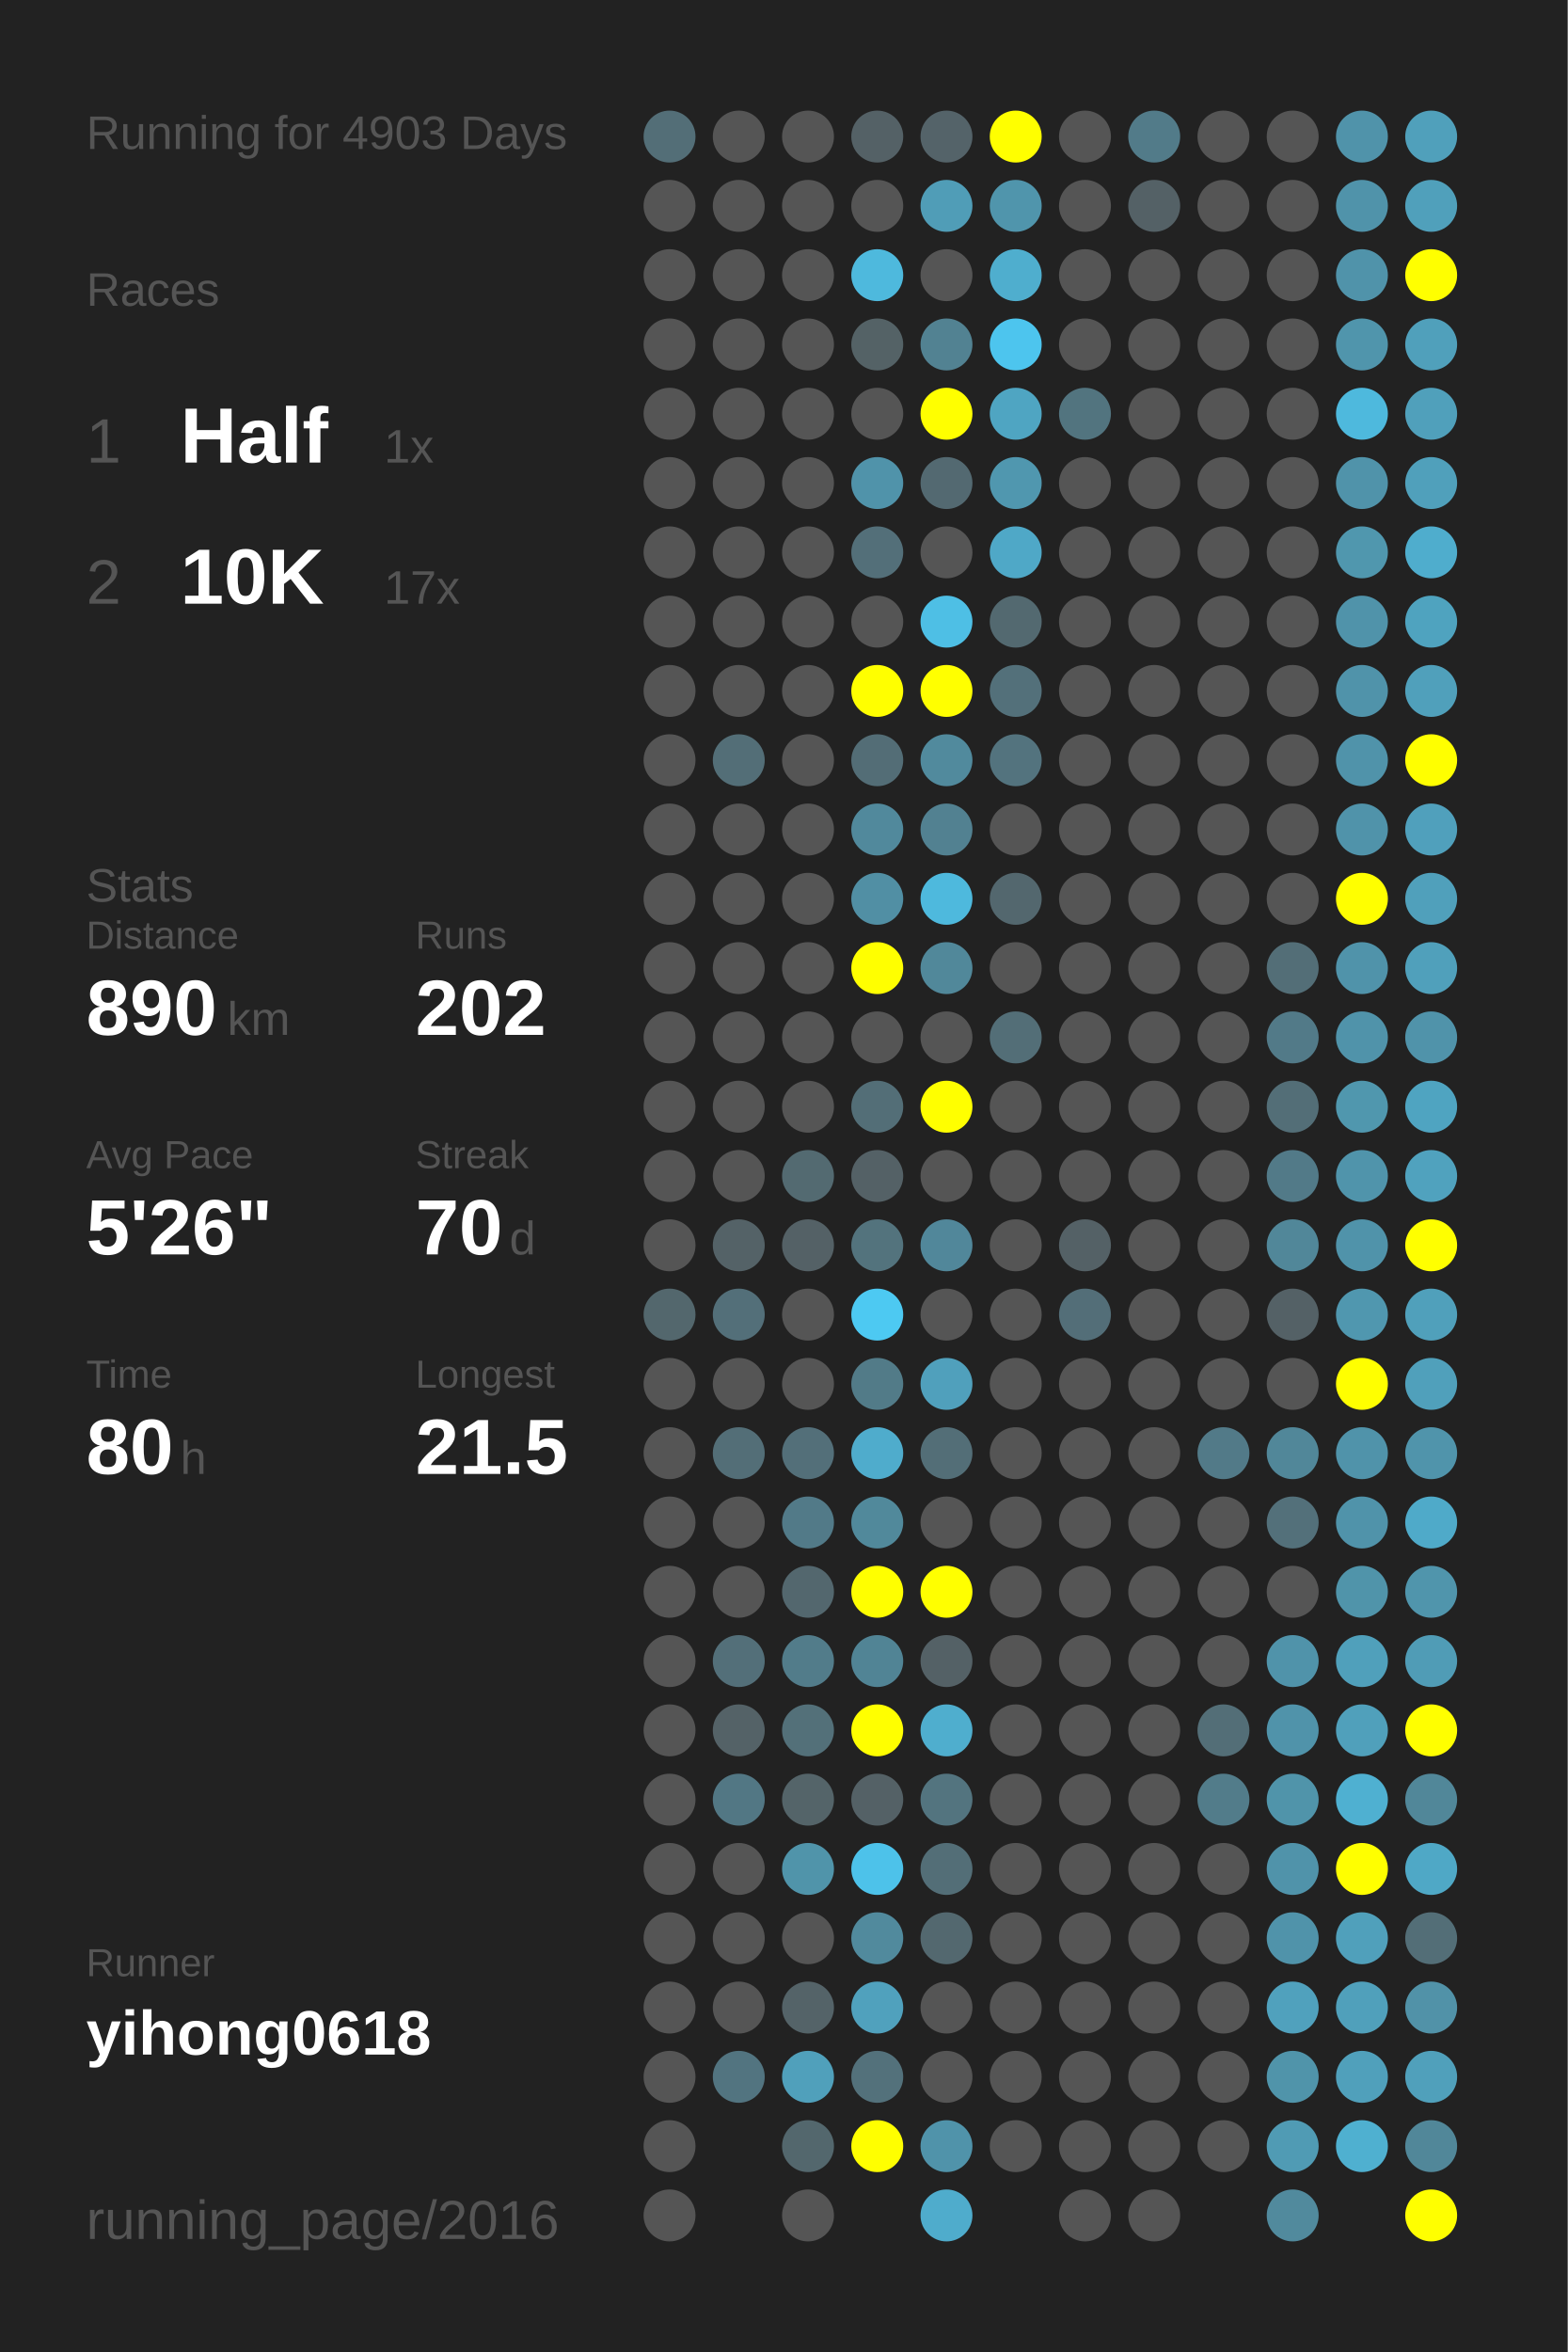
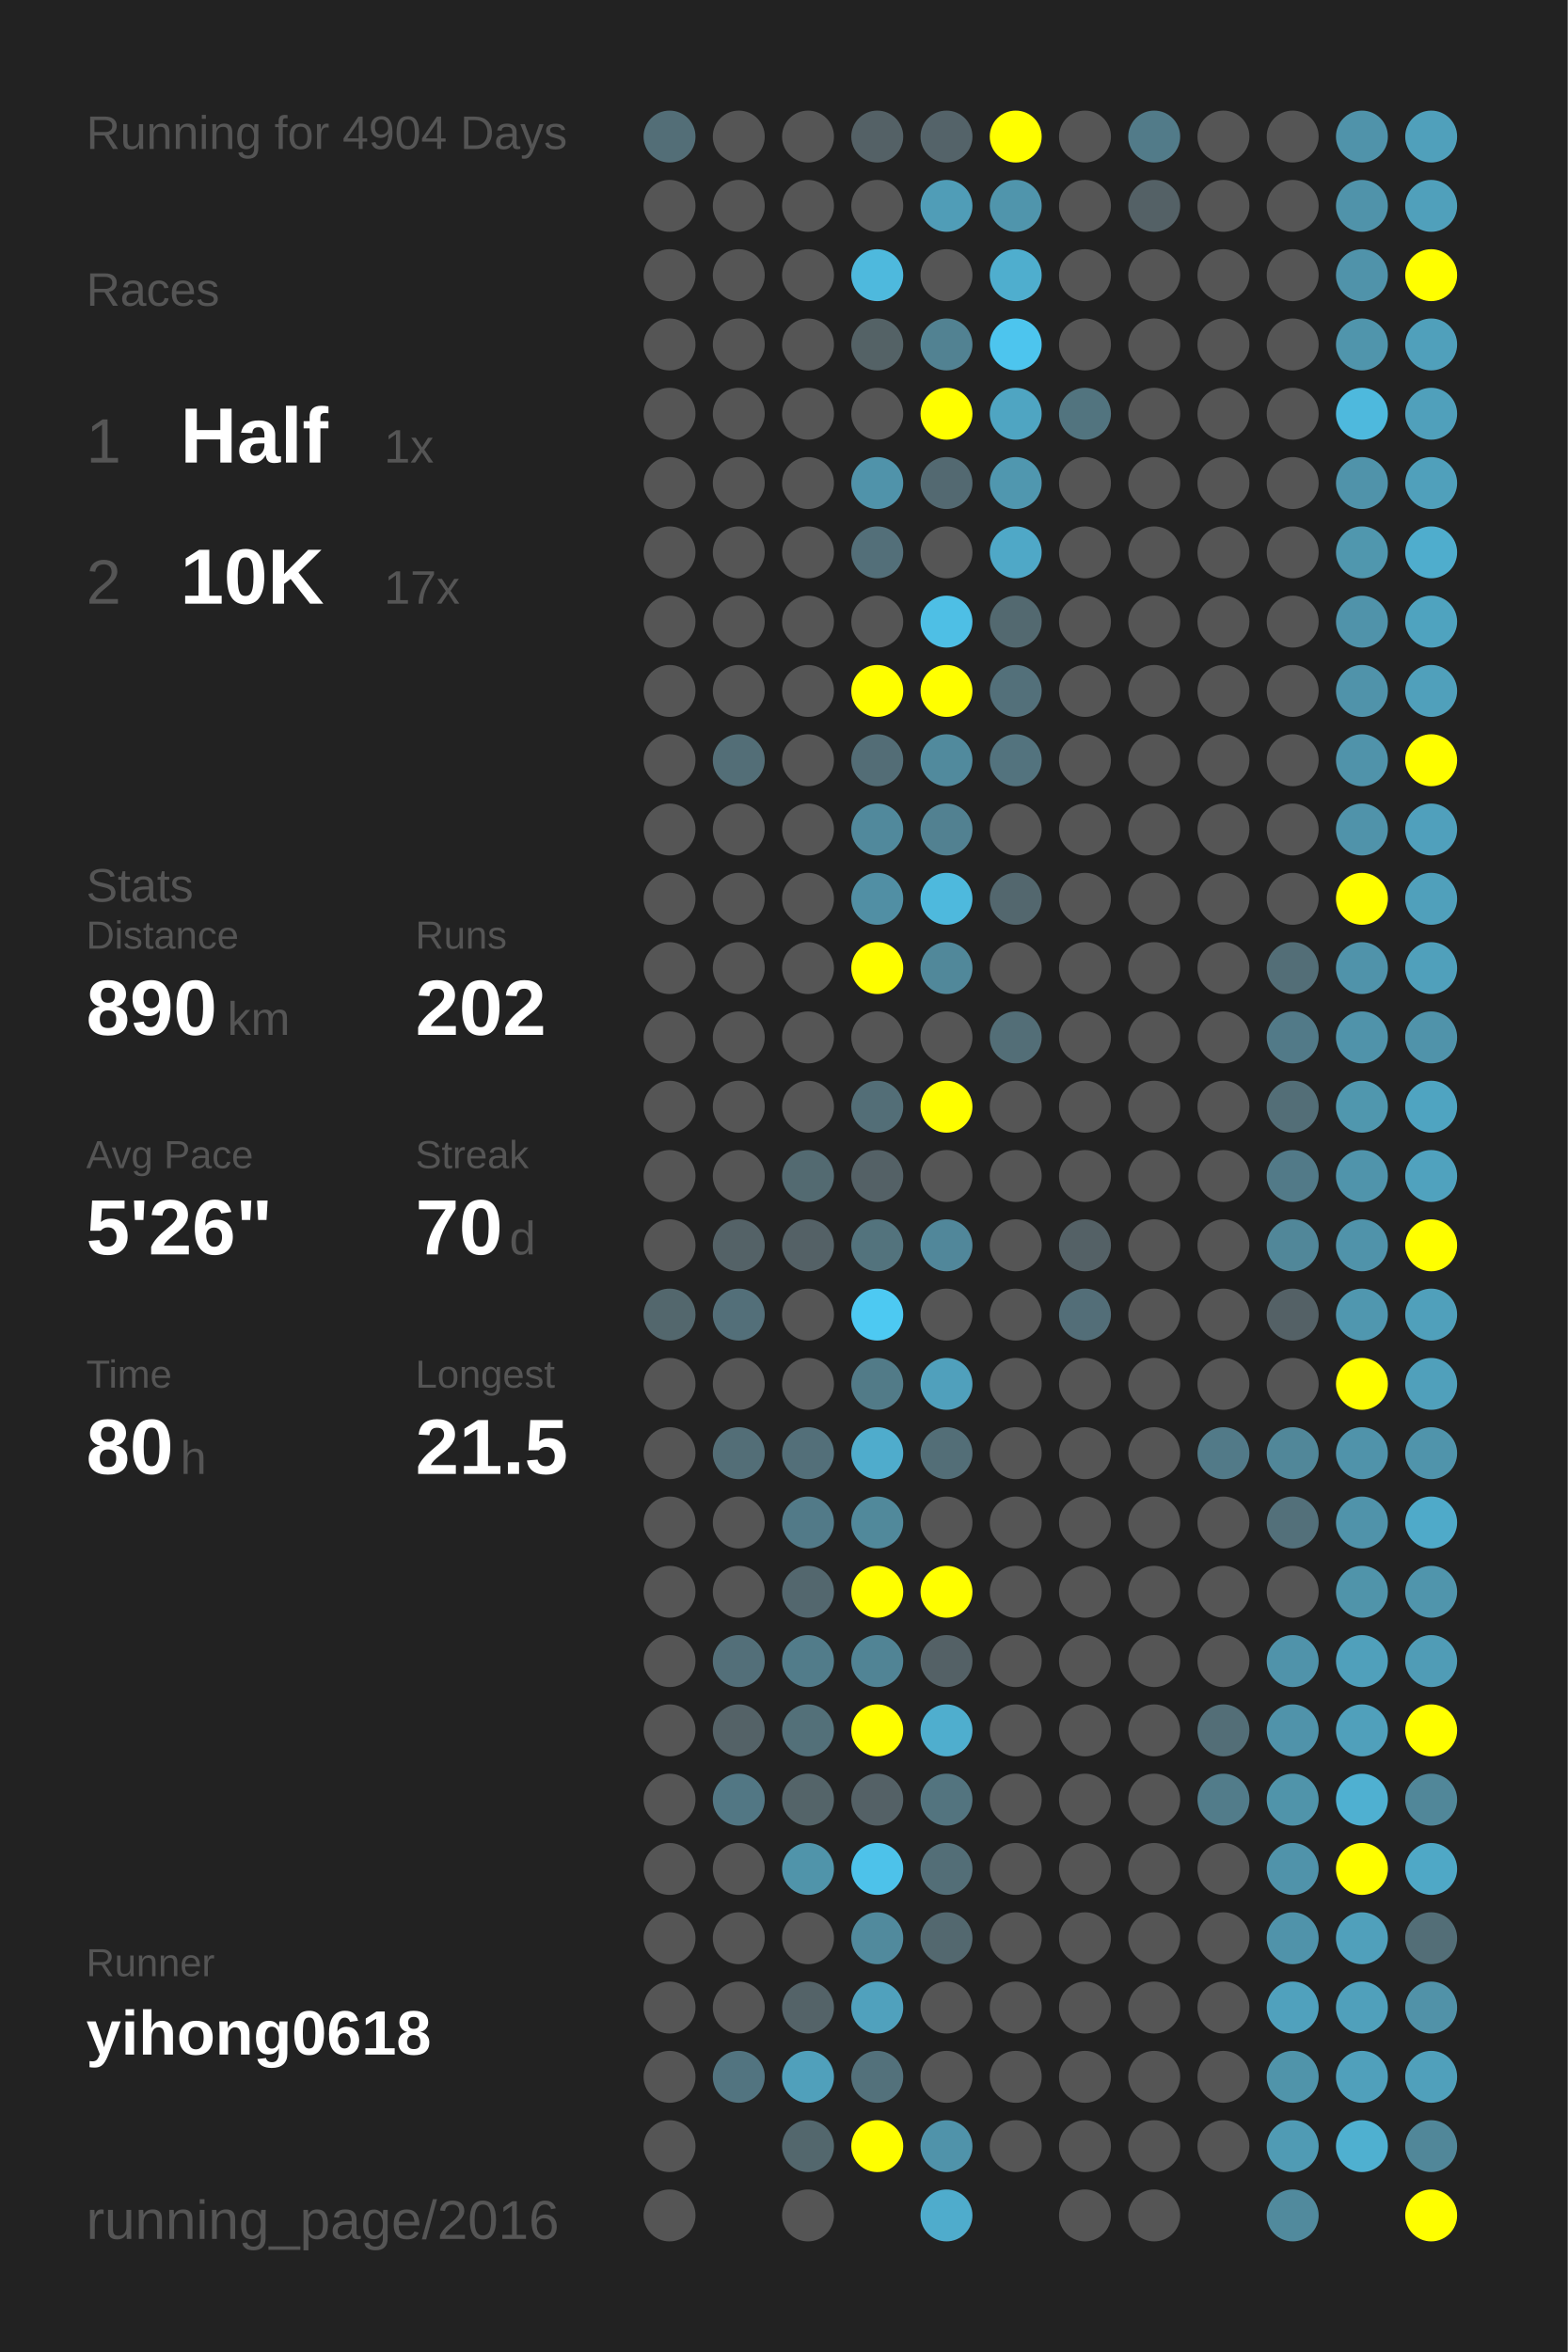
<svg xmlns="http://www.w3.org/2000/svg" baseProfile="full" height="300mm" version="1.1" viewBox="0,0,200,300" width="200mm">
  <defs />
  <rect fill="#222222" height="300" width="200" x="0" y="0" />
-   <text fill="#555555" style="font-size:6px; font-family:Arial;" x="11" y="19">Running for 4903 Days</text>
+   <text fill="#555555" style="font-size:6px; font-family:Arial;" x="11" y="19">Running for 4904 Days</text>
  <text fill="#555555" style="font-size:6px; font-family:Arial;" x="11" y="39">Races</text>
  <text fill="#555555" style="font-size:8px; font-family:Arial;" x="11" y="59">1</text>
  <text fill="#FFFFFF" style="font-size:10px; font-family:Arial; font-weight:bold;" x="23" y="59">Half</text>
  <text fill="#555555" style="font-size:6px; font-family:Arial;" x="49" y="59">1x</text>
  <text fill="#555555" style="font-size:8px; font-family:Arial;" x="11" y="77">2</text>
  <text fill="#FFFFFF" style="font-size:10px; font-family:Arial; font-weight:bold;" x="23" y="77">10K</text>
  <text fill="#555555" style="font-size:6px; font-family:Arial;" x="49" y="77">17x</text>
  <text fill="#555555" style="font-size:6px; font-family:Arial;" x="11" y="115">Stats</text>
  <text fill="#555555" style="font-size:5px; font-family:Arial;" x="11" y="121">Distance</text>
  <text fill="#FFFFFF" style="font-size:10px; font-family:Arial; font-weight:bold;" x="11" y="132">890</text>
  <text fill="#555555" style="font-size:6px; font-family:Arial;" x="29" y="132">km</text>
  <text fill="#555555" style="font-size:5px; font-family:Arial;" x="53" y="121">Runs</text>
  <text fill="#FFFFFF" style="font-size:10px; font-family:Arial; font-weight:bold;" x="53" y="132">202</text>
  <text fill="#555555" style="font-size:5px; font-family:Arial;" x="11" y="149">Avg Pace</text>
  <text fill="#FFFFFF" style="font-size:10px; font-family:Arial; font-weight:bold;" x="11" y="160">5'26"</text>
  <text fill="#555555" style="font-size:5px; font-family:Arial;" x="53" y="149">Streak</text>
  <text fill="#FFFFFF" style="font-size:10px; font-family:Arial; font-weight:bold;" x="53" y="160">70</text>
  <text fill="#555555" style="font-size:6px; font-family:Arial;" x="65" y="160">d</text>
  <text fill="#555555" style="font-size:5px; font-family:Arial;" x="11" y="177">Time</text>
  <text fill="#FFFFFF" style="font-size:10px; font-family:Arial; font-weight:bold;" x="11" y="188">80</text>
  <text fill="#555555" style="font-size:6px; font-family:Arial;" x="23" y="188">h</text>
  <text fill="#555555" style="font-size:5px; font-family:Arial;" x="53" y="177">Longest</text>
  <text fill="#FFFFFF" style="font-size:10px; font-family:Arial; font-weight:bold;" x="53" y="188">21.5</text>
  <text fill="#555555" style="font-size:5px; font-family:Arial;" x="11" y="252.065">Runner</text>
  <text fill="#FFFFFF" style="font-size:8px; font-family:Arial; font-weight:bold;" x="11" y="262.065">yihong0618</text>
  <text fill="#555555" style="font-size:7px; font-family:Arial;" x="11" y="285.581">running_page/2016</text>
  <circle cx="85.417" cy="17.419" fill="#536e77" r="3.312" />
  <circle cx="85.417" cy="26.258" fill="#555555" r="3.312" />
  <circle cx="85.417" cy="35.097" fill="#555555" r="3.312" />
  <circle cx="85.417" cy="43.935" fill="#555555" r="3.312" />
  <circle cx="85.417" cy="52.774" fill="#555555" r="3.312" />
  <circle cx="85.417" cy="61.613" fill="#555555" r="3.312" />
  <circle cx="85.417" cy="70.452" fill="#555555" r="3.312" />
  <circle cx="85.417" cy="79.29" fill="#555555" r="3.312" />
  <circle cx="85.417" cy="88.129" fill="#555555" r="3.312" />
  <circle cx="85.417" cy="96.968" fill="#555555" r="3.312" />
  <circle cx="85.417" cy="105.806" fill="#555555" r="3.312" />
  <circle cx="85.417" cy="114.645" fill="#555555" r="3.312" />
  <circle cx="85.417" cy="123.484" fill="#555555" r="3.312" />
  <circle cx="85.417" cy="132.323" fill="#555555" r="3.312" />
  <circle cx="85.417" cy="141.161" fill="#555555" r="3.312" />
  <circle cx="85.417" cy="150" fill="#555555" r="3.312" />
  <circle cx="85.417" cy="158.839" fill="#555555" r="3.312" />
  <circle cx="85.417" cy="167.677" fill="#53676d" r="3.312" />
  <circle cx="85.417" cy="176.516" fill="#555555" r="3.312" />
  <circle cx="85.417" cy="185.355" fill="#555555" r="3.312" />
  <circle cx="85.417" cy="194.194" fill="#555555" r="3.312" />
  <circle cx="85.417" cy="203.032" fill="#555555" r="3.312" />
  <circle cx="85.417" cy="211.871" fill="#555555" r="3.312" />
  <circle cx="85.417" cy="220.71" fill="#555555" r="3.312" />
  <circle cx="85.417" cy="229.548" fill="#555555" r="3.312" />
  <circle cx="85.417" cy="238.387" fill="#555555" r="3.312" />
  <circle cx="85.417" cy="247.226" fill="#555555" r="3.312" />
  <circle cx="85.417" cy="256.065" fill="#555555" r="3.312" />
  <circle cx="85.417" cy="264.903" fill="#555555" r="3.312" />
  <circle cx="85.417" cy="273.742" fill="#555555" r="3.312" />
  <circle cx="85.417" cy="282.581" fill="#555555" r="3.312" />
  <circle cx="94.25" cy="17.419" fill="#555555" r="3.312" />
  <circle cx="94.25" cy="26.258" fill="#555555" r="3.312" />
  <circle cx="94.25" cy="35.097" fill="#555555" r="3.312" />
  <circle cx="94.25" cy="43.935" fill="#555555" r="3.312" />
  <circle cx="94.25" cy="52.774" fill="#555555" r="3.312" />
  <circle cx="94.25" cy="61.613" fill="#555555" r="3.312" />
  <circle cx="94.25" cy="70.452" fill="#555555" r="3.312" />
  <circle cx="94.25" cy="79.29" fill="#555555" r="3.312" />
  <circle cx="94.25" cy="88.129" fill="#555555" r="3.312" />
  <circle cx="94.25" cy="96.968" fill="#536e77" r="3.312" />
  <circle cx="94.25" cy="105.806" fill="#555555" r="3.312" />
  <circle cx="94.25" cy="114.645" fill="#555555" r="3.312" />
  <circle cx="94.25" cy="123.484" fill="#555555" r="3.312" />
  <circle cx="94.25" cy="132.323" fill="#555555" r="3.312" />
  <circle cx="94.25" cy="141.161" fill="#555555" r="3.312" />
  <circle cx="94.25" cy="150" fill="#555555" r="3.312" />
  <circle cx="94.25" cy="158.839" fill="#546267" r="3.312" />
  <circle cx="94.25" cy="167.677" fill="#536f79" r="3.312" />
  <circle cx="94.25" cy="176.516" fill="#555555" r="3.312" />
  <circle cx="94.25" cy="185.355" fill="#536e77" r="3.312" />
  <circle cx="94.25" cy="194.194" fill="#555555" r="3.312" />
  <circle cx="94.25" cy="203.032" fill="#555555" r="3.312" />
  <circle cx="94.25" cy="211.871" fill="#536f79" r="3.312" />
  <circle cx="94.25" cy="220.71" fill="#546267" r="3.312" />
  <circle cx="94.25" cy="229.548" fill="#527784" r="3.312" />
  <circle cx="94.25" cy="238.387" fill="#555555" r="3.312" />
  <circle cx="94.25" cy="247.226" fill="#555555" r="3.312" />
  <circle cx="94.25" cy="256.065" fill="#555555" r="3.312" />
  <circle cx="94.25" cy="264.903" fill="#527480" r="3.312" />
  <circle cx="103.083" cy="17.419" fill="#555555" r="3.312" />
  <circle cx="103.083" cy="26.258" fill="#555555" r="3.312" />
  <circle cx="103.083" cy="35.097" fill="#555555" r="3.312" />
  <circle cx="103.083" cy="43.935" fill="#555555" r="3.312" />
  <circle cx="103.083" cy="52.774" fill="#555555" r="3.312" />
  <circle cx="103.083" cy="61.613" fill="#555555" r="3.312" />
  <circle cx="103.083" cy="70.452" fill="#555555" r="3.312" />
  <circle cx="103.083" cy="79.29" fill="#555555" r="3.312" />
  <circle cx="103.083" cy="88.129" fill="#555555" r="3.312" />
  <circle cx="103.083" cy="96.968" fill="#555555" r="3.312" />
  <circle cx="103.083" cy="105.806" fill="#555555" r="3.312" />
  <circle cx="103.083" cy="114.645" fill="#555555" r="3.312" />
  <circle cx="103.083" cy="123.484" fill="#555555" r="3.312" />
  <circle cx="103.083" cy="132.323" fill="#555555" r="3.312" />
  <circle cx="103.083" cy="141.161" fill="#555555" r="3.312" />
  <circle cx="103.083" cy="150" fill="#536a71" r="3.312" />
  <circle cx="103.083" cy="158.839" fill="#546166" r="3.312" />
  <circle cx="103.083" cy="167.677" fill="#555555" r="3.312" />
  <circle cx="103.083" cy="176.516" fill="#555555" r="3.312" />
  <circle cx="103.083" cy="185.355" fill="#536f79" r="3.312" />
  <circle cx="103.083" cy="194.194" fill="#527a88" r="3.312" />
  <circle cx="103.083" cy="203.032" fill="#53676e" r="3.312" />
  <circle cx="103.083" cy="211.871" fill="#527c8a" r="3.312" />
  <circle cx="103.083" cy="220.71" fill="#537079" r="3.312" />
  <circle cx="103.083" cy="229.548" fill="#546469" r="3.312" />
  <circle cx="103.083" cy="238.387" fill="#5094aa" r="3.312" />
  <circle cx="103.083" cy="247.226" fill="#555555" r="3.312" />
  <circle cx="103.083" cy="256.065" fill="#546368" r="3.312" />
  <circle cx="103.083" cy="264.903" fill="#50a0bb" r="3.312" />
  <circle cx="103.083" cy="273.742" fill="#53676d" r="3.312" />
  <circle cx="103.083" cy="282.581" fill="#555555" r="3.312" />
  <circle cx="111.917" cy="17.419" fill="#546166" r="3.312" />
  <circle cx="111.917" cy="26.258" fill="#555555" r="3.312" />
  <circle cx="111.917" cy="35.097" fill="#4eb9dd" r="3.312" />
  <circle cx="111.917" cy="43.935" fill="#546266" r="3.312" />
  <circle cx="111.917" cy="52.774" fill="#555555" r="3.312" />
  <circle cx="111.917" cy="61.613" fill="#5093aa" r="3.312" />
  <circle cx="111.917" cy="70.452" fill="#536f79" r="3.312" />
  <circle cx="111.917" cy="79.29" fill="#555555" r="3.312" />
  <circle cx="111.917" cy="88.129" fill="#FFFF00" r="3.312" />
  <circle cx="111.917" cy="96.968" fill="#536d76" r="3.312" />
  <circle cx="111.917" cy="105.806" fill="#51899c" r="3.312" />
  <circle cx="111.917" cy="114.645" fill="#518fa4" r="3.312" />
  <circle cx="111.917" cy="123.484" fill="#FFFF00" r="3.312" />
  <circle cx="111.917" cy="132.323" fill="#555555" r="3.312" />
  <circle cx="111.917" cy="141.161" fill="#536e77" r="3.312" />
  <circle cx="111.917" cy="150" fill="#546166" r="3.312" />
  <circle cx="111.917" cy="158.839" fill="#53737d" r="3.312" />
  <circle cx="111.917" cy="167.677" fill="#4dc9f2" r="3.312" />
  <circle cx="111.917" cy="176.516" fill="#527b88" r="3.312" />
  <circle cx="111.917" cy="185.355" fill="#4faccc" r="3.312" />
  <circle cx="111.917" cy="194.194" fill="#51899b" r="3.312" />
  <circle cx="111.917" cy="203.032" fill="#FFFF00" r="3.312" />
  <circle cx="111.917" cy="211.871" fill="#518495" r="3.312" />
  <circle cx="111.917" cy="220.71" fill="#FFFF00" r="3.312" />
  <circle cx="111.917" cy="229.548" fill="#546166" r="3.312" />
  <circle cx="111.917" cy="238.387" fill="#4dc2ea" r="3.312" />
  <circle cx="111.917" cy="247.226" fill="#518a9d" r="3.312" />
  <circle cx="111.917" cy="256.065" fill="#50a1bd" r="3.312" />
  <circle cx="111.917" cy="264.903" fill="#53717b" r="3.312" />
  <circle cx="111.917" cy="273.742" fill="#FFFF00" r="3.312" />
  <circle cx="120.75" cy="17.419" fill="#546369" r="3.312" />
  <circle cx="120.75" cy="26.258" fill="#509db7" r="3.312" />
  <circle cx="120.75" cy="35.097" fill="#555555" r="3.312" />
  <circle cx="120.75" cy="43.935" fill="#528292" r="3.312" />
  <circle cx="120.75" cy="52.774" fill="#FFFF00" r="3.312" />
  <circle cx="120.75" cy="61.613" fill="#536971" r="3.312" />
  <circle cx="120.75" cy="70.452" fill="#555555" r="3.312" />
  <circle cx="120.75" cy="79.29" fill="#4ebfe5" r="3.312" />
  <circle cx="120.75" cy="88.129" fill="#FFFF00" r="3.312" />
  <circle cx="120.75" cy="96.968" fill="#518a9d" r="3.312" />
  <circle cx="120.75" cy="105.806" fill="#528191" r="3.312" />
  <circle cx="120.75" cy="114.645" fill="#4eb9dd" r="3.312" />
  <circle cx="120.75" cy="123.484" fill="#51889a" r="3.312" />
  <circle cx="120.75" cy="132.323" fill="#555555" r="3.312" />
  <circle cx="120.75" cy="141.161" fill="#FFFF00" r="3.312" />
  <circle cx="120.75" cy="150" fill="#555555" r="3.312" />
  <circle cx="120.75" cy="158.839" fill="#51879a" r="3.312" />
  <circle cx="120.75" cy="167.677" fill="#555555" r="3.312" />
  <circle cx="120.75" cy="176.516" fill="#50a0bc" r="3.312" />
  <circle cx="120.75" cy="185.355" fill="#536e77" r="3.312" />
  <circle cx="120.75" cy="194.194" fill="#555555" r="3.312" />
  <circle cx="120.75" cy="203.032" fill="#FFFF00" r="3.312" />
  <circle cx="120.75" cy="211.871" fill="#546166" r="3.312" />
  <circle cx="120.75" cy="220.71" fill="#4faece" r="3.312" />
  <circle cx="120.75" cy="229.548" fill="#53747f" r="3.312" />
  <circle cx="120.75" cy="238.387" fill="#536e77" r="3.312" />
  <circle cx="120.75" cy="247.226" fill="#53686f" r="3.312" />
  <circle cx="120.75" cy="256.065" fill="#555555" r="3.312" />
  <circle cx="120.75" cy="264.903" fill="#555555" r="3.312" />
  <circle cx="120.75" cy="273.742" fill="#5093aa" r="3.312" />
  <circle cx="120.75" cy="282.581" fill="#4faccc" r="3.312" />
  <circle cx="129.583" cy="17.419" fill="#FFFF00" r="3.312" />
  <circle cx="129.583" cy="26.258" fill="#5095ac" r="3.312" />
  <circle cx="129.583" cy="35.097" fill="#4faece" r="3.312" />
  <circle cx="129.583" cy="43.935" fill="#4dc5ee" r="3.312" />
  <circle cx="129.583" cy="52.774" fill="#4fa5c2" r="3.312" />
  <circle cx="129.583" cy="61.613" fill="#5097af" r="3.312" />
  <circle cx="129.583" cy="70.452" fill="#4fa8c7" r="3.312" />
  <circle cx="129.583" cy="79.29" fill="#536970" r="3.312" />
  <circle cx="129.583" cy="88.129" fill="#53707a" r="3.312" />
  <circle cx="129.583" cy="96.968" fill="#53737e" r="3.312" />
  <circle cx="129.583" cy="105.806" fill="#555555" r="3.312" />
  <circle cx="129.583" cy="114.645" fill="#53676e" r="3.312" />
  <circle cx="129.583" cy="123.484" fill="#555555" r="3.312" />
  <circle cx="129.583" cy="132.323" fill="#536e77" r="3.312" />
  <circle cx="129.583" cy="141.161" fill="#555555" r="3.312" />
  <circle cx="129.583" cy="150" fill="#555555" r="3.312" />
  <circle cx="129.583" cy="158.839" fill="#555555" r="3.312" />
  <circle cx="129.583" cy="167.677" fill="#555555" r="3.312" />
  <circle cx="129.583" cy="176.516" fill="#555555" r="3.312" />
  <circle cx="129.583" cy="185.355" fill="#555555" r="3.312" />
  <circle cx="129.583" cy="194.194" fill="#555555" r="3.312" />
  <circle cx="129.583" cy="203.032" fill="#555555" r="3.312" />
  <circle cx="129.583" cy="211.871" fill="#555555" r="3.312" />
  <circle cx="129.583" cy="220.71" fill="#555555" r="3.312" />
  <circle cx="129.583" cy="229.548" fill="#555555" r="3.312" />
  <circle cx="129.583" cy="238.387" fill="#555555" r="3.312" />
  <circle cx="129.583" cy="247.226" fill="#555555" r="3.312" />
  <circle cx="129.583" cy="256.065" fill="#555555" r="3.312" />
  <circle cx="129.583" cy="264.903" fill="#555555" r="3.312" />
  <circle cx="129.583" cy="273.742" fill="#555555" r="3.312" />
  <circle cx="138.417" cy="17.419" fill="#555555" r="3.312" />
  <circle cx="138.417" cy="26.258" fill="#555555" r="3.312" />
  <circle cx="138.417" cy="35.097" fill="#555555" r="3.312" />
  <circle cx="138.417" cy="43.935" fill="#555555" r="3.312" />
  <circle cx="138.417" cy="52.774" fill="#52747f" r="3.312" />
  <circle cx="138.417" cy="61.613" fill="#555555" r="3.312" />
  <circle cx="138.417" cy="70.452" fill="#555555" r="3.312" />
  <circle cx="138.417" cy="79.29" fill="#555555" r="3.312" />
  <circle cx="138.417" cy="88.129" fill="#555555" r="3.312" />
  <circle cx="138.417" cy="96.968" fill="#555555" r="3.312" />
  <circle cx="138.417" cy="105.806" fill="#555555" r="3.312" />
  <circle cx="138.417" cy="114.645" fill="#555555" r="3.312" />
  <circle cx="138.417" cy="123.484" fill="#555555" r="3.312" />
  <circle cx="138.417" cy="132.323" fill="#555555" r="3.312" />
  <circle cx="138.417" cy="141.161" fill="#555555" r="3.312" />
  <circle cx="138.417" cy="150" fill="#555555" r="3.312" />
  <circle cx="138.417" cy="158.839" fill="#546166" r="3.312" />
  <circle cx="138.417" cy="167.677" fill="#536e78" r="3.312" />
  <circle cx="138.417" cy="176.516" fill="#555555" r="3.312" />
  <circle cx="138.417" cy="185.355" fill="#555555" r="3.312" />
  <circle cx="138.417" cy="194.194" fill="#555555" r="3.312" />
  <circle cx="138.417" cy="203.032" fill="#555555" r="3.312" />
  <circle cx="138.417" cy="211.871" fill="#555555" r="3.312" />
  <circle cx="138.417" cy="220.71" fill="#555555" r="3.312" />
  <circle cx="138.417" cy="229.548" fill="#555555" r="3.312" />
  <circle cx="138.417" cy="238.387" fill="#555555" r="3.312" />
  <circle cx="138.417" cy="247.226" fill="#555555" r="3.312" />
  <circle cx="138.417" cy="256.065" fill="#555555" r="3.312" />
  <circle cx="138.417" cy="264.903" fill="#555555" r="3.312" />
  <circle cx="138.417" cy="273.742" fill="#555555" r="3.312" />
  <circle cx="138.417" cy="282.581" fill="#555555" r="3.312" />
  <circle cx="147.25" cy="17.419" fill="#527b89" r="3.312" />
  <circle cx="147.25" cy="26.258" fill="#546166" r="3.312" />
  <circle cx="147.25" cy="35.097" fill="#555555" r="3.312" />
  <circle cx="147.25" cy="43.935" fill="#555555" r="3.312" />
  <circle cx="147.25" cy="52.774" fill="#555555" r="3.312" />
  <circle cx="147.25" cy="61.613" fill="#555555" r="3.312" />
  <circle cx="147.25" cy="70.452" fill="#555555" r="3.312" />
  <circle cx="147.25" cy="79.29" fill="#555555" r="3.312" />
  <circle cx="147.25" cy="88.129" fill="#555555" r="3.312" />
  <circle cx="147.25" cy="96.968" fill="#555555" r="3.312" />
  <circle cx="147.25" cy="105.806" fill="#555555" r="3.312" />
  <circle cx="147.25" cy="114.645" fill="#555555" r="3.312" />
  <circle cx="147.25" cy="123.484" fill="#555555" r="3.312" />
  <circle cx="147.25" cy="132.323" fill="#555555" r="3.312" />
  <circle cx="147.25" cy="141.161" fill="#555555" r="3.312" />
  <circle cx="147.25" cy="150" fill="#555555" r="3.312" />
  <circle cx="147.25" cy="158.839" fill="#555555" r="3.312" />
  <circle cx="147.25" cy="167.677" fill="#555555" r="3.312" />
  <circle cx="147.25" cy="176.516" fill="#555555" r="3.312" />
  <circle cx="147.25" cy="185.355" fill="#555555" r="3.312" />
  <circle cx="147.25" cy="194.194" fill="#555555" r="3.312" />
  <circle cx="147.25" cy="203.032" fill="#555555" r="3.312" />
  <circle cx="147.25" cy="211.871" fill="#555555" r="3.312" />
  <circle cx="147.25" cy="220.71" fill="#555555" r="3.312" />
  <circle cx="147.25" cy="229.548" fill="#555555" r="3.312" />
  <circle cx="147.25" cy="238.387" fill="#555555" r="3.312" />
  <circle cx="147.25" cy="247.226" fill="#555555" r="3.312" />
  <circle cx="147.25" cy="256.065" fill="#555555" r="3.312" />
  <circle cx="147.25" cy="264.903" fill="#555555" r="3.312" />
  <circle cx="147.25" cy="273.742" fill="#555555" r="3.312" />
  <circle cx="147.25" cy="282.581" fill="#555555" r="3.312" />
  <circle cx="156.083" cy="17.419" fill="#555555" r="3.312" />
  <circle cx="156.083" cy="26.258" fill="#555555" r="3.312" />
  <circle cx="156.083" cy="35.097" fill="#555555" r="3.312" />
  <circle cx="156.083" cy="43.935" fill="#555555" r="3.312" />
  <circle cx="156.083" cy="52.774" fill="#555555" r="3.312" />
  <circle cx="156.083" cy="61.613" fill="#555555" r="3.312" />
  <circle cx="156.083" cy="70.452" fill="#555555" r="3.312" />
  <circle cx="156.083" cy="79.29" fill="#555555" r="3.312" />
  <circle cx="156.083" cy="88.129" fill="#555555" r="3.312" />
  <circle cx="156.083" cy="96.968" fill="#555555" r="3.312" />
  <circle cx="156.083" cy="105.806" fill="#555555" r="3.312" />
  <circle cx="156.083" cy="114.645" fill="#555555" r="3.312" />
  <circle cx="156.083" cy="123.484" fill="#555555" r="3.312" />
  <circle cx="156.083" cy="132.323" fill="#555555" r="3.312" />
  <circle cx="156.083" cy="141.161" fill="#555555" r="3.312" />
  <circle cx="156.083" cy="150" fill="#555555" r="3.312" />
  <circle cx="156.083" cy="158.839" fill="#555555" r="3.312" />
  <circle cx="156.083" cy="167.677" fill="#555555" r="3.312" />
  <circle cx="156.083" cy="176.516" fill="#555555" r="3.312" />
  <circle cx="156.083" cy="185.355" fill="#527a88" r="3.312" />
  <circle cx="156.083" cy="194.194" fill="#555555" r="3.312" />
  <circle cx="156.083" cy="203.032" fill="#555555" r="3.312" />
  <circle cx="156.083" cy="211.871" fill="#555555" r="3.312" />
  <circle cx="156.083" cy="220.71" fill="#536e77" r="3.312" />
  <circle cx="156.083" cy="229.548" fill="#527c8a" r="3.312" />
  <circle cx="156.083" cy="238.387" fill="#555555" r="3.312" />
  <circle cx="156.083" cy="247.226" fill="#555555" r="3.312" />
  <circle cx="156.083" cy="256.065" fill="#555555" r="3.312" />
  <circle cx="156.083" cy="264.903" fill="#555555" r="3.312" />
  <circle cx="156.083" cy="273.742" fill="#555555" r="3.312" />
  <circle cx="164.917" cy="17.419" fill="#555555" r="3.312" />
  <circle cx="164.917" cy="26.258" fill="#555555" r="3.312" />
  <circle cx="164.917" cy="35.097" fill="#555555" r="3.312" />
  <circle cx="164.917" cy="43.935" fill="#555555" r="3.312" />
  <circle cx="164.917" cy="52.774" fill="#555555" r="3.312" />
  <circle cx="164.917" cy="61.613" fill="#555555" r="3.312" />
  <circle cx="164.917" cy="70.452" fill="#555555" r="3.312" />
  <circle cx="164.917" cy="79.29" fill="#555555" r="3.312" />
  <circle cx="164.917" cy="88.129" fill="#555555" r="3.312" />
  <circle cx="164.917" cy="96.968" fill="#555555" r="3.312" />
  <circle cx="164.917" cy="105.806" fill="#555555" r="3.312" />
  <circle cx="164.917" cy="114.645" fill="#555555" r="3.312" />
  <circle cx="164.917" cy="123.484" fill="#536e77" r="3.312" />
  <circle cx="164.917" cy="132.323" fill="#527a88" r="3.312" />
  <circle cx="164.917" cy="141.161" fill="#536e77" r="3.312" />
  <circle cx="164.917" cy="150" fill="#527a88" r="3.312" />
  <circle cx="164.917" cy="158.839" fill="#518799" r="3.312" />
  <circle cx="164.917" cy="167.677" fill="#546166" r="3.312" />
  <circle cx="164.917" cy="176.516" fill="#555555" r="3.312" />
  <circle cx="164.917" cy="185.355" fill="#518799" r="3.312" />
  <circle cx="164.917" cy="194.194" fill="#53707a" r="3.312" />
  <circle cx="164.917" cy="203.032" fill="#555555" r="3.312" />
  <circle cx="164.917" cy="211.871" fill="#5093aa" r="3.312" />
  <circle cx="164.917" cy="220.71" fill="#5093aa" r="3.312" />
  <circle cx="164.917" cy="229.548" fill="#5094aa" r="3.312" />
  <circle cx="164.917" cy="238.387" fill="#5093aa" r="3.312" />
  <circle cx="164.917" cy="247.226" fill="#5093aa" r="3.312" />
  <circle cx="164.917" cy="256.065" fill="#50a1bd" r="3.312" />
  <circle cx="164.917" cy="264.903" fill="#5094aa" r="3.312" />
  <circle cx="164.917" cy="273.742" fill="#509bb4" r="3.312" />
  <circle cx="164.917" cy="282.581" fill="#518a9d" r="3.312" />
  <circle cx="173.75" cy="17.419" fill="#5093aa" r="3.312" />
  <circle cx="173.75" cy="26.258" fill="#5093aa" r="3.312" />
  <circle cx="173.75" cy="35.097" fill="#5093aa" r="3.312" />
  <circle cx="173.75" cy="43.935" fill="#5095ac" r="3.312" />
  <circle cx="173.75" cy="52.774" fill="#4eb9dd" r="3.312" />
  <circle cx="173.75" cy="61.613" fill="#5093aa" r="3.312" />
  <circle cx="173.75" cy="70.452" fill="#5097ae" r="3.312" />
  <circle cx="173.75" cy="79.29" fill="#5093aa" r="3.312" />
  <circle cx="173.75" cy="88.129" fill="#5093aa" r="3.312" />
  <circle cx="173.75" cy="96.968" fill="#5093aa" r="3.312" />
  <circle cx="173.75" cy="105.806" fill="#5093aa" r="3.312" />
  <circle cx="173.75" cy="114.645" fill="#FFFF00" r="3.312" />
  <circle cx="173.75" cy="123.484" fill="#5093aa" r="3.312" />
  <circle cx="173.75" cy="132.323" fill="#5093aa" r="3.312" />
  <circle cx="173.75" cy="141.161" fill="#5097ae" r="3.312" />
  <circle cx="173.75" cy="150" fill="#5094ab" r="3.312" />
  <circle cx="173.75" cy="158.839" fill="#5093aa" r="3.312" />
  <circle cx="173.75" cy="167.677" fill="#5097af" r="3.312" />
  <circle cx="173.75" cy="176.516" fill="#FFFF00" r="3.312" />
  <circle cx="173.75" cy="185.355" fill="#5093aa" r="3.312" />
  <circle cx="173.75" cy="194.194" fill="#5093aa" r="3.312" />
  <circle cx="173.75" cy="203.032" fill="#5094aa" r="3.312" />
  <circle cx="173.75" cy="211.871" fill="#50a0bb" r="3.312" />
  <circle cx="173.75" cy="220.71" fill="#50a0bb" r="3.312" />
  <circle cx="173.75" cy="229.548" fill="#4fb0d1" r="3.312" />
  <circle cx="173.75" cy="238.387" fill="#FFFF00" r="3.312" />
  <circle cx="173.75" cy="247.226" fill="#50a0bb" r="3.312" />
  <circle cx="173.75" cy="256.065" fill="#50a0bb" r="3.312" />
  <circle cx="173.75" cy="264.903" fill="#50a0bb" r="3.312" />
  <circle cx="173.75" cy="273.742" fill="#4fb0d0" r="3.312" />
  <circle cx="182.583" cy="17.419" fill="#50a0bb" r="3.312" />
  <circle cx="182.583" cy="26.258" fill="#50a0bb" r="3.312" />
  <circle cx="182.583" cy="35.097" fill="#FFFF00" r="3.312" />
  <circle cx="182.583" cy="43.935" fill="#50a0bb" r="3.312" />
  <circle cx="182.583" cy="52.774" fill="#50a0bb" r="3.312" />
  <circle cx="182.583" cy="61.613" fill="#50a0bb" r="3.312" />
  <circle cx="182.583" cy="70.452" fill="#4fadcd" r="3.312" />
  <circle cx="182.583" cy="79.29" fill="#4fa3bf" r="3.312" />
  <circle cx="182.583" cy="88.129" fill="#50a0bb" r="3.312" />
  <circle cx="182.583" cy="96.968" fill="#FFFF00" r="3.312" />
  <circle cx="182.583" cy="105.806" fill="#50a0bc" r="3.312" />
  <circle cx="182.583" cy="114.645" fill="#50a0bb" r="3.312" />
  <circle cx="182.583" cy="123.484" fill="#50a0bb" r="3.312" />
  <circle cx="182.583" cy="132.323" fill="#5093aa" r="3.312" />
  <circle cx="182.583" cy="141.161" fill="#4fa4c1" r="3.312" />
  <circle cx="182.583" cy="150" fill="#50a2be" r="3.312" />
  <circle cx="182.583" cy="158.839" fill="#FFFF00" r="3.312" />
  <circle cx="182.583" cy="167.677" fill="#50a0bb" r="3.312" />
  <circle cx="182.583" cy="176.516" fill="#50a0bb" r="3.312" />
  <circle cx="182.583" cy="185.355" fill="#5094ab" r="3.312" />
  <circle cx="182.583" cy="194.194" fill="#4faac9" r="3.312" />
  <circle cx="182.583" cy="203.032" fill="#5095ac" r="3.312" />
  <circle cx="182.583" cy="211.871" fill="#509cb6" r="3.312" />
  <circle cx="182.583" cy="220.71" fill="#FFFF00" r="3.312" />
  <circle cx="182.583" cy="229.548" fill="#518799" r="3.312" />
  <circle cx="182.583" cy="238.387" fill="#4fa8c6" r="3.312" />
  <circle cx="182.583" cy="247.226" fill="#536e77" r="3.312" />
  <circle cx="182.583" cy="256.065" fill="#5192a8" r="3.312" />
  <circle cx="182.583" cy="264.903" fill="#50a0bb" r="3.312" />
  <circle cx="182.583" cy="273.742" fill="#518799" r="3.312" />
  <circle cx="182.583" cy="282.581" fill="#FFFF00" r="3.312" />
</svg>
